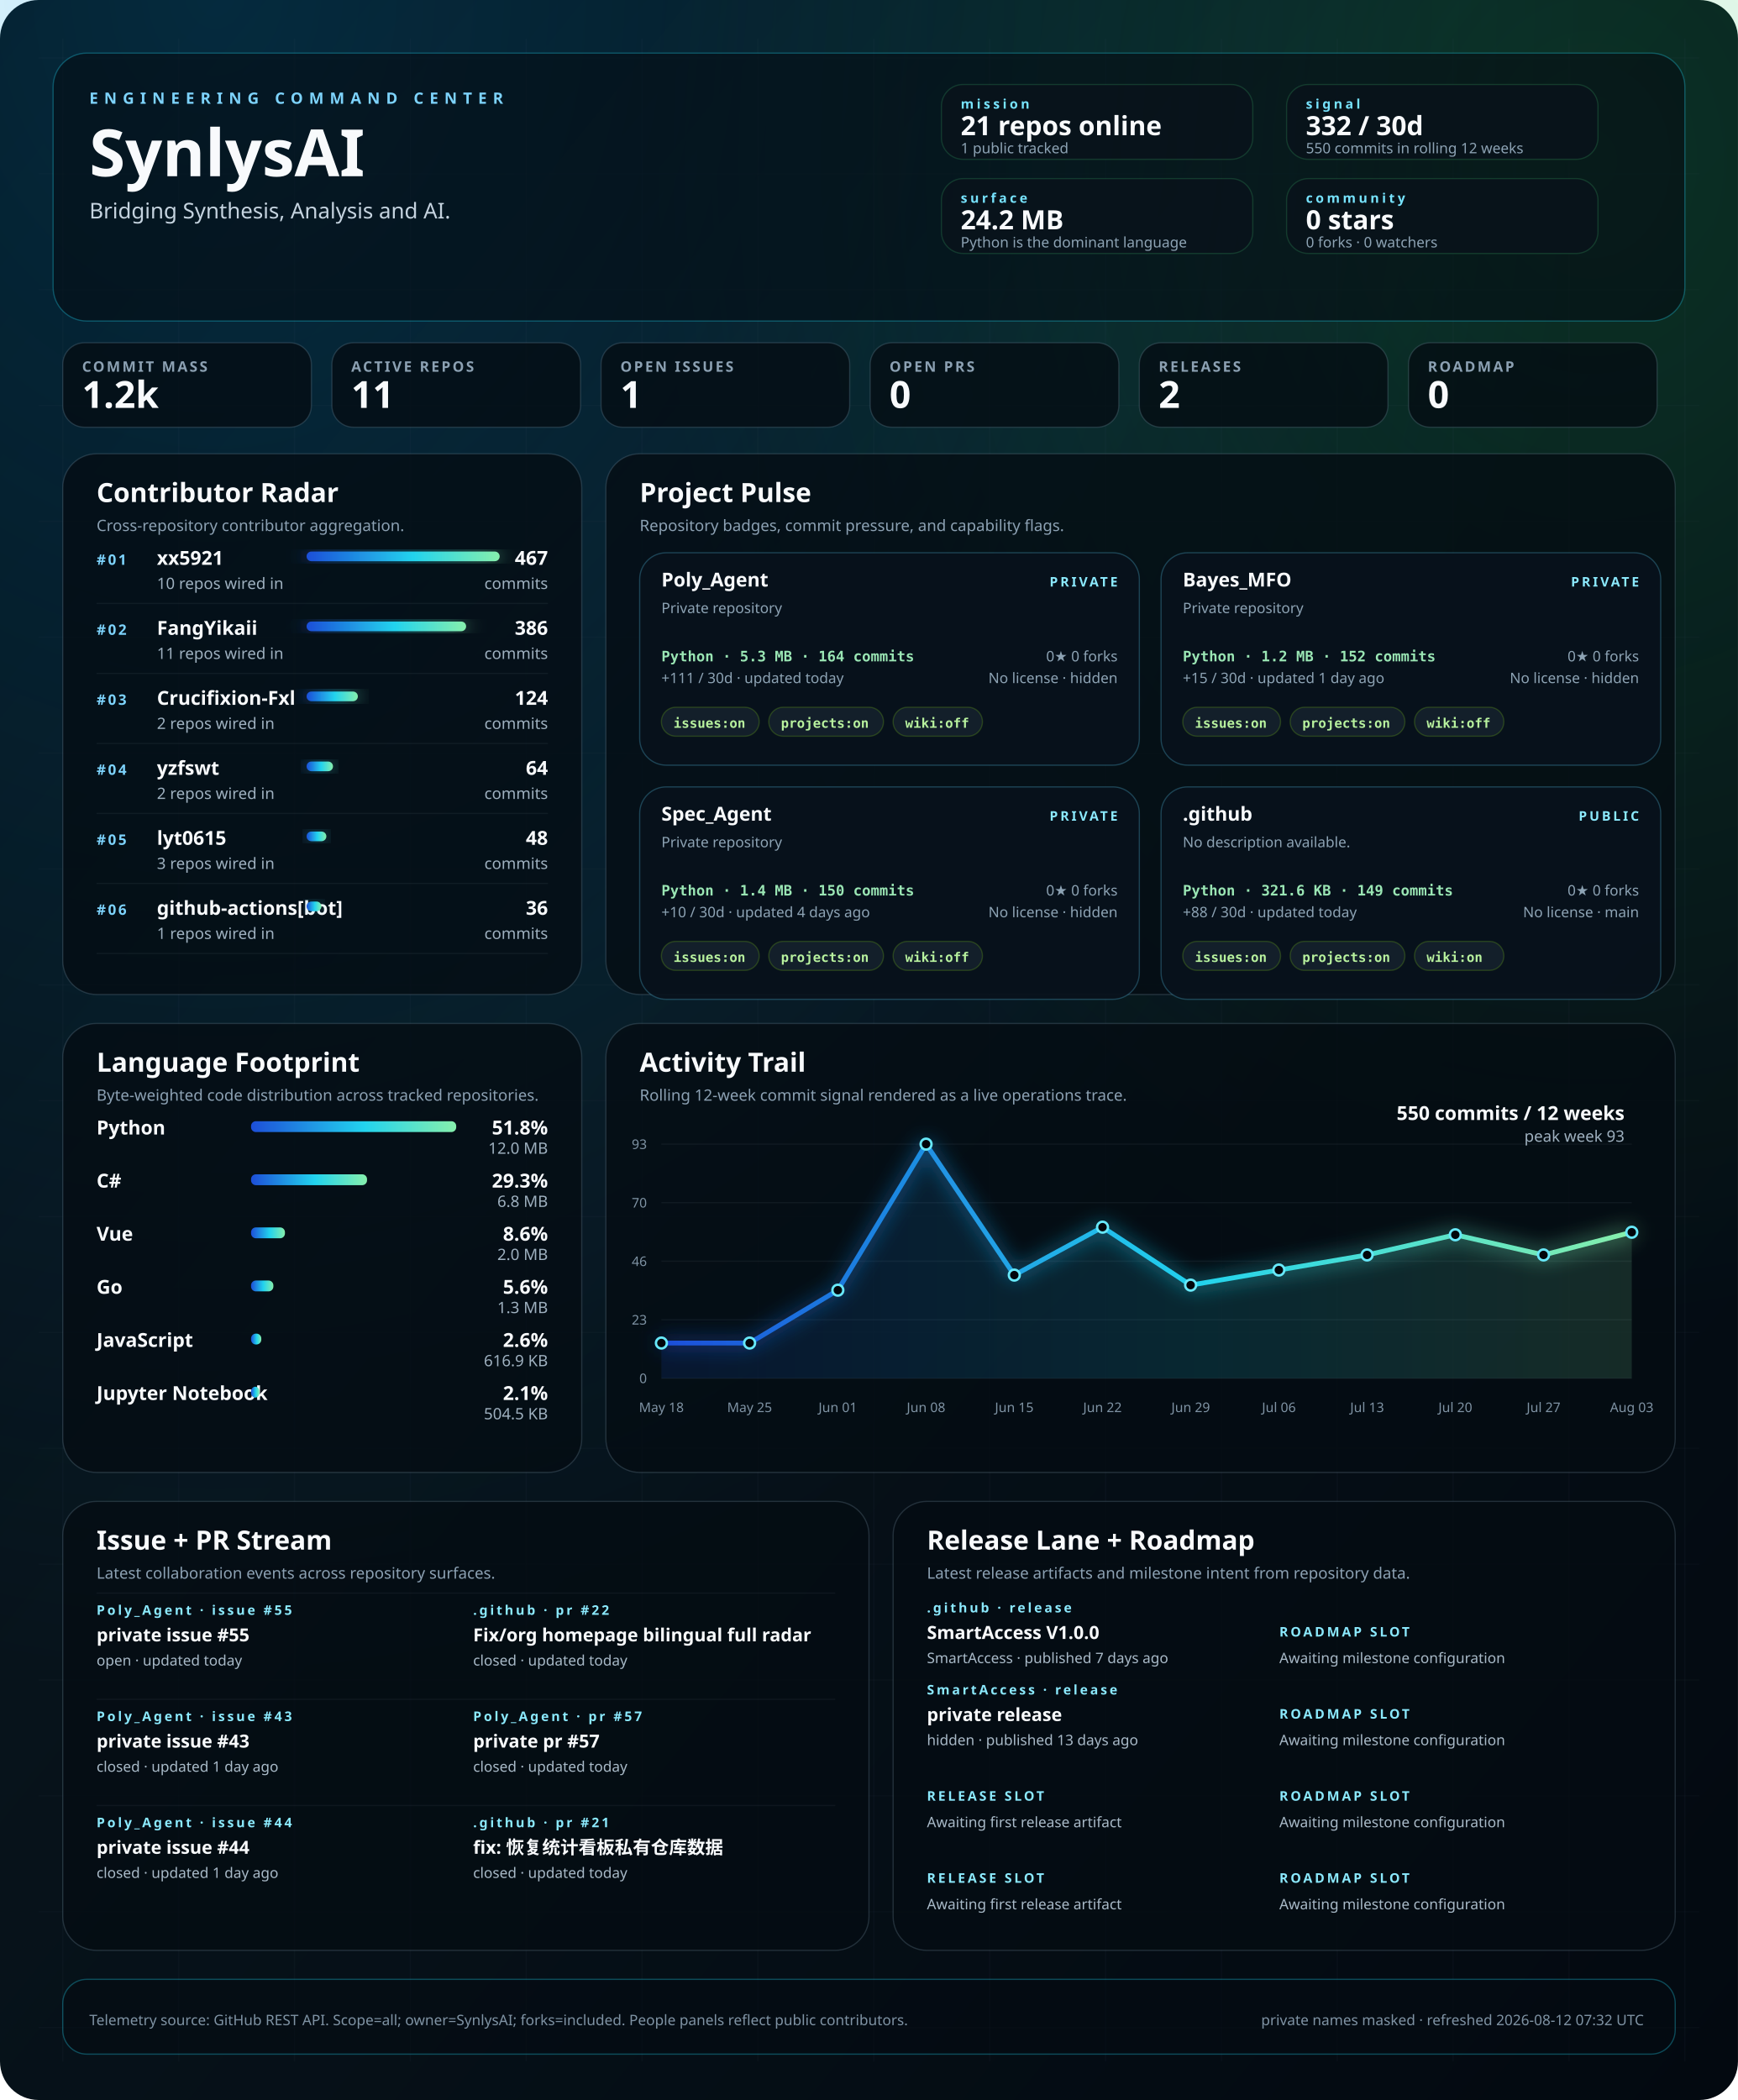
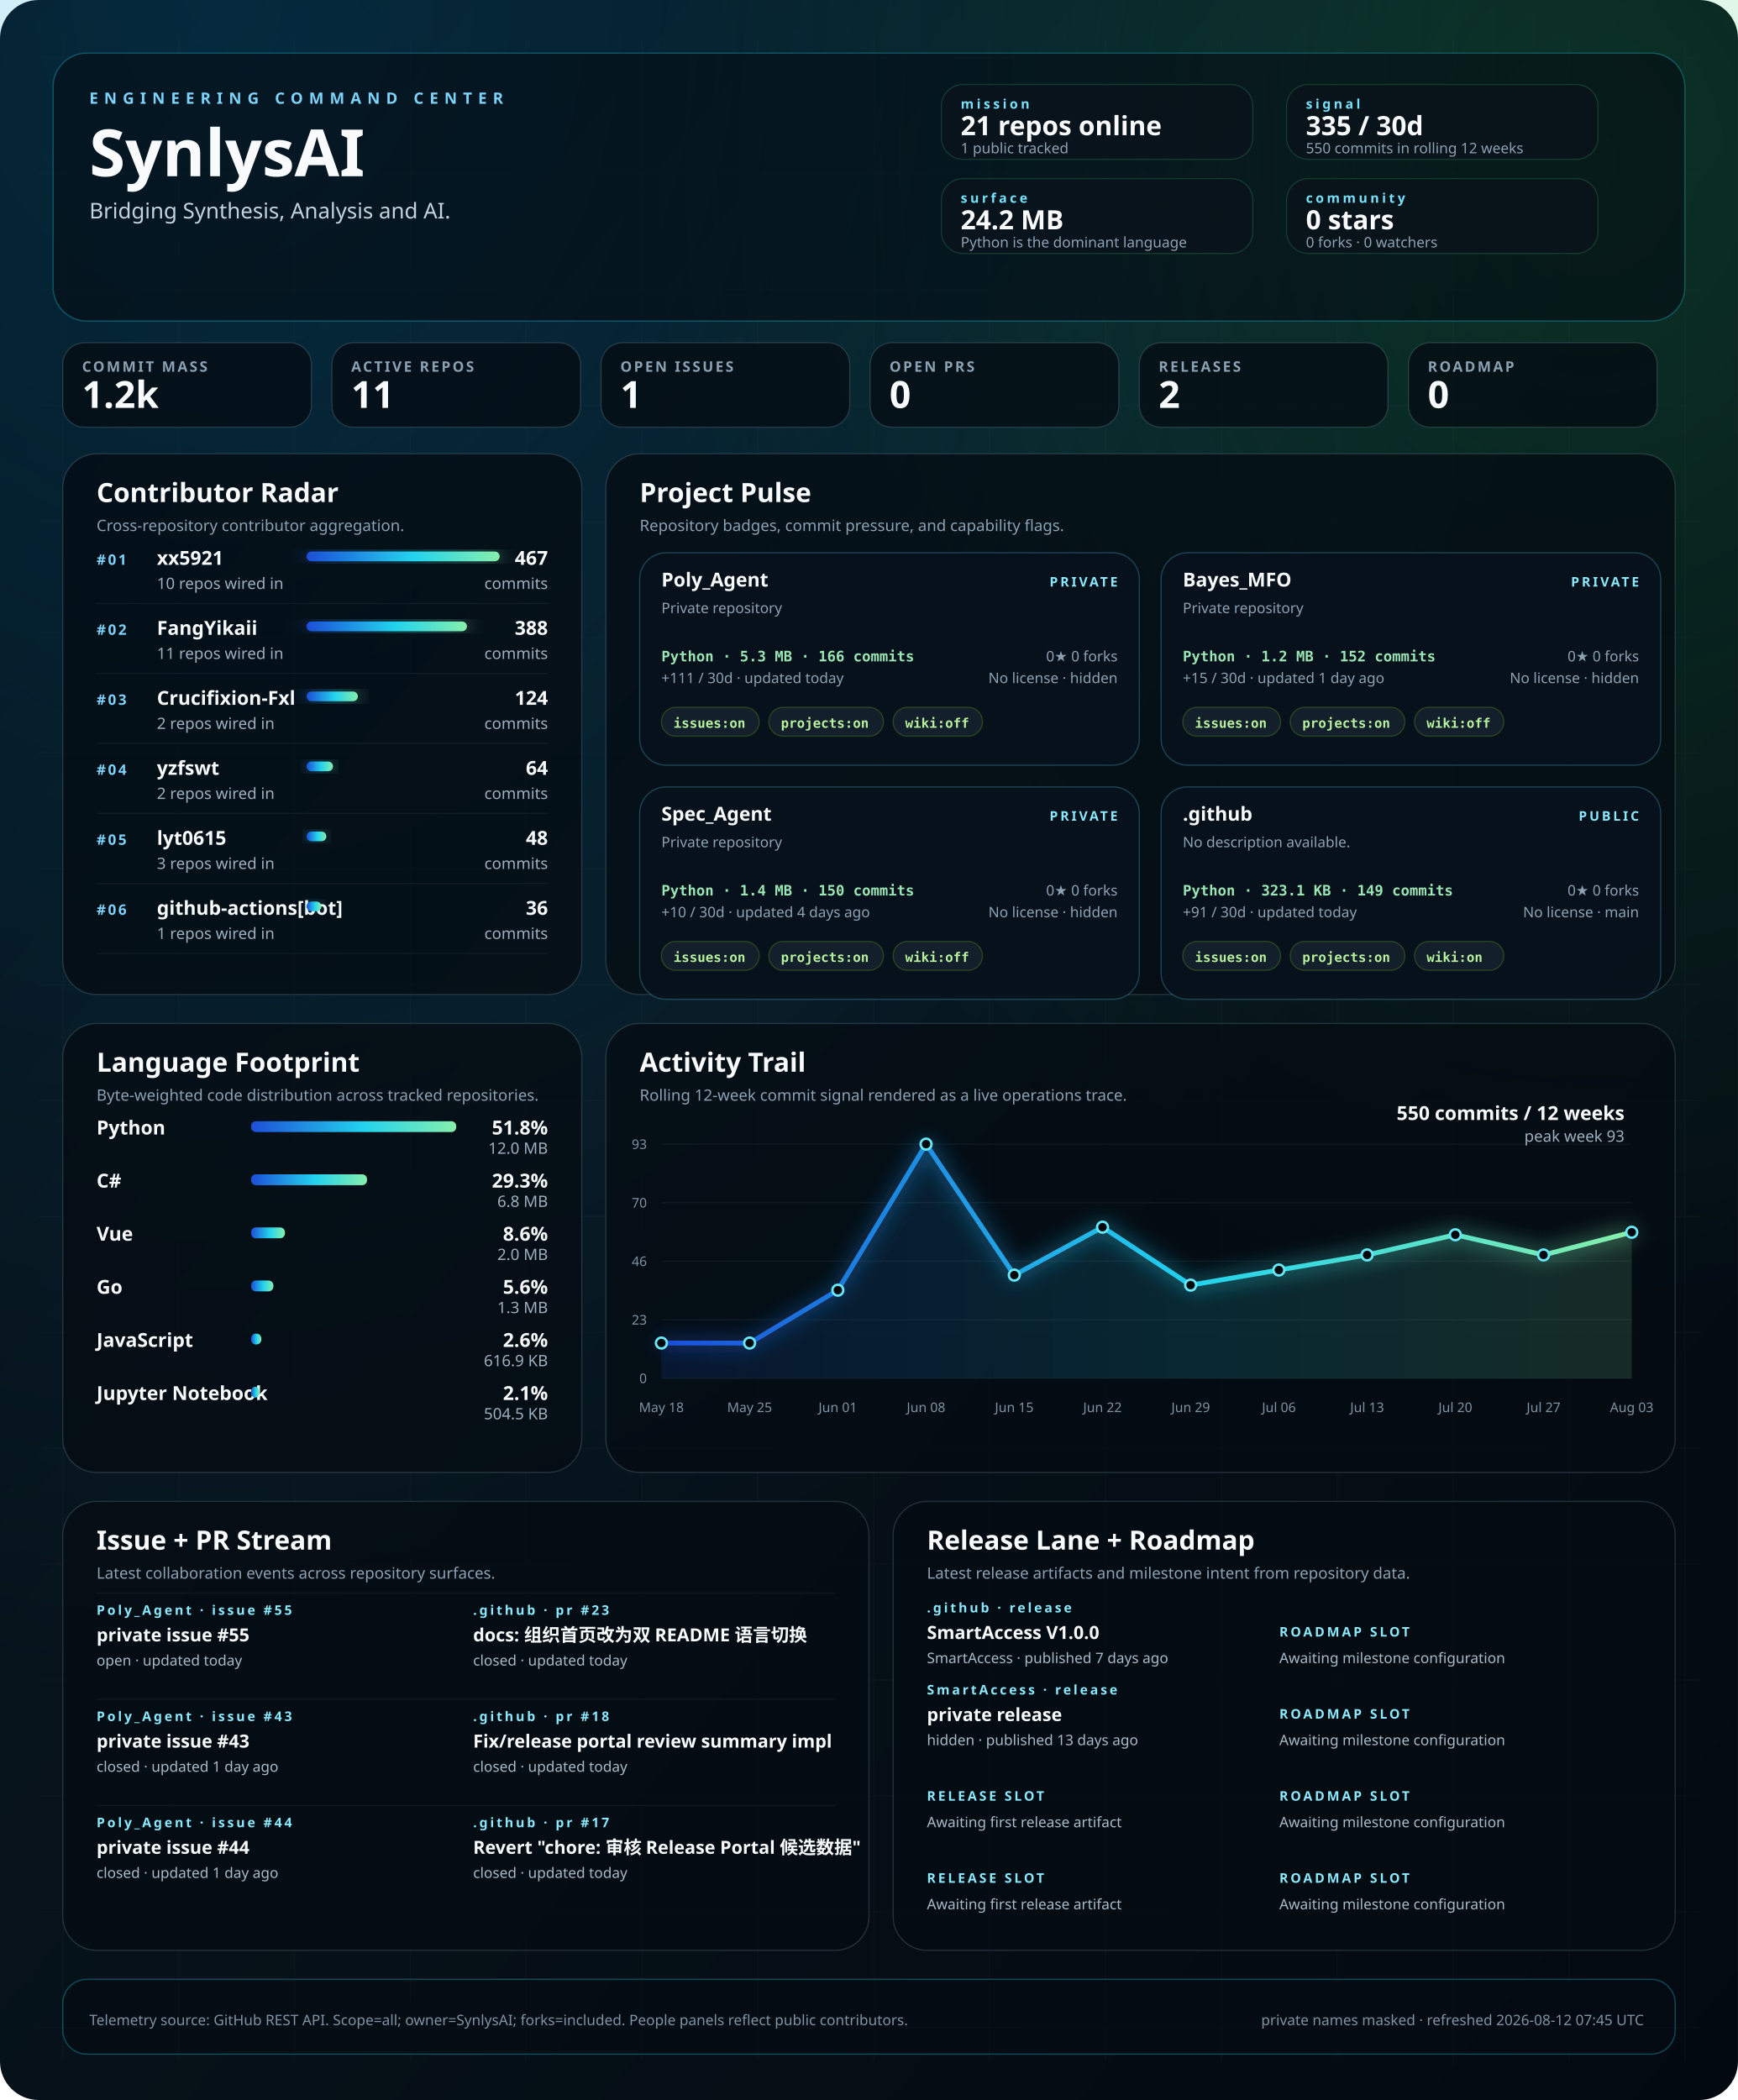
<svg xmlns="http://www.w3.org/2000/svg" width="1440" height="1740" viewBox="0 0 1440 1740" role="img" aria-labelledby="title desc">
  <defs>
    <linearGradient id="bg" x1="0" x2="1" y1="0" y2="1">
      <stop offset="0%" stop-color="#02060b" />
      <stop offset="40%" stop-color="#07131b" />
      <stop offset="100%" stop-color="#030910" />
    </linearGradient>
    <linearGradient id="signal" x1="0" x2="1">
      <stop offset="0%" stop-color="#1d4ed8" />
      <stop offset="55%" stop-color="#22d3ee" />
      <stop offset="100%" stop-color="#86efac" />
    </linearGradient>
    <radialGradient id="haloA" cx="12%" cy="0%" r="80%">
      <stop offset="0%" stop-color="#0ea5e9" stop-opacity="0.22" />
      <stop offset="100%" stop-color="#0ea5e9" stop-opacity="0" />
    </radialGradient>
    <radialGradient id="haloB" cx="92%" cy="8%" r="55%">
      <stop offset="0%" stop-color="#22c55e" stop-opacity="0.18" />
      <stop offset="100%" stop-color="#22c55e" stop-opacity="0" />
    </radialGradient>
    <filter id="softGlow" x="-20%" y="-20%" width="140%" height="140%">
      <feGaussianBlur stdDeviation="8" result="blur" />
      <feMerge>
        <feMergeNode in="blur" />
        <feMergeNode in="SourceGraphic" />
      </feMerge>
    </filter>
    <style>
    .bg { fill: url(#bg); }
    .panel { fill: rgba(5, 12, 18, 0.78); stroke: rgba(120, 146, 167, 0.26); stroke-width: 1; }
    .panel-bright { fill: rgba(5, 12, 18, 0.58); stroke: rgba(34, 211, 238, 0.32); stroke-width: 1; }
    .panel-soft { fill: rgba(9, 18, 27, 0.84); stroke: rgba(74, 222, 128, 0.18); stroke-width: 1; }
    .hero-kicker { fill: #7dd3fc; font: 700 13px 'Trebuchet MS', 'Segoe UI', sans-serif; letter-spacing: 0.38em; text-transform: uppercase; }
    .hero-title { fill: #f8fafc; font: 700 54px 'Trebuchet MS', 'Segoe UI', sans-serif; }
    .hero-subtitle { fill: #c5d3df; font: 400 18px 'Segoe UI', sans-serif; }
    .command-label { fill: #77e4ff; font: 700 11px 'Trebuchet MS', 'Segoe UI', sans-serif; letter-spacing: 0.22em; text-transform: uppercase; }
    .command-value { fill: #f8fafc; font: 700 22px 'Trebuchet MS', 'Segoe UI', sans-serif; }
    .command-note { fill: #8da3b4; font: 400 12px 'Segoe UI', sans-serif; }
    .metric-label { fill: #8ca1b3; font: 600 12px 'Trebuchet MS', 'Segoe UI', sans-serif; letter-spacing: 0.14em; text-transform: uppercase; }
    .metric-value { fill: #f8fafc; font: 700 31px 'Trebuchet MS', 'Segoe UI', sans-serif; }
    .panel-title { fill: #f8fafc; font: 700 22px 'Trebuchet MS', 'Segoe UI', sans-serif; }
    .panel-subtitle { fill: #8ca1b3; font: 400 13px 'Segoe UI', sans-serif; }
    .rank { fill: #7dd3fc; font: 700 12px 'Trebuchet MS', 'Segoe UI', sans-serif; letter-spacing: 0.14em; }
    .table-name { fill: #f8fafc; font: 600 16px 'Segoe UI', sans-serif; }
    .table-meta { fill: #9fb1c0; font: 400 13px 'Segoe UI', sans-serif; }
    .table-value { fill: #f8fafc; font: 700 16px 'Trebuchet MS', 'Segoe UI', sans-serif; }
    .tiny { fill: #7f93a4; font: 400 11px 'Segoe UI', sans-serif; }
    .badge { fill: rgba(8, 18, 28, 0.92); stroke: rgba(93, 214, 255, 0.26); stroke-width: 1; }
    .badge-title { fill: #f8fafc; font: 700 16px 'Trebuchet MS', 'Segoe UI', sans-serif; }
    .badge-meta { fill: #8da3b4; font: 400 12px 'Segoe UI', sans-serif; }
    .badge-chip { fill: rgba(20, 33, 44, 0.92); stroke: rgba(132, 204, 22, 0.24); stroke-width: 1; }
    .badge-chip-text { fill: #b8f29e; font: 600 11px Consolas, 'SFMono-Regular', monospace; }
    .repo-card-mono { fill: #9ae6b4; font: 600 12px Consolas, 'SFMono-Regular', monospace; }
    .stream-label { fill: #f8fafc; font: 600 15px 'Segoe UI', sans-serif; }
    .stream-state { fill: #8be9fd; font: 700 11px 'Trebuchet MS', 'Segoe UI', sans-serif; letter-spacing: 0.18em; text-transform: uppercase; }
    .stream-copy { fill: #a9bac8; font: 400 12px 'Segoe UI', sans-serif; }
    .footer { fill: #7f93a4; font: 400 12px 'Segoe UI', sans-serif; }
  </style>
  </defs>
  <rect class="bg" width="1440" height="1740" rx="32" />
  <rect x="0" y="0" width="1440" height="1740" fill="url(#haloA)" />
  <rect x="0" y="0" width="1440" height="1740" fill="url(#haloB)" />
  <line x1="52" y1="32" x2="52" y2="1708" stroke="rgba(74, 85, 104, 0.08)" stroke-width="1" />
  <line x1="148" y1="32" x2="148" y2="1708" stroke="rgba(74, 85, 104, 0.08)" stroke-width="1" />
  <line x1="244" y1="32" x2="244" y2="1708" stroke="rgba(74, 85, 104, 0.08)" stroke-width="1" />
  <line x1="340" y1="32" x2="340" y2="1708" stroke="rgba(74, 85, 104, 0.08)" stroke-width="1" />
  <line x1="436" y1="32" x2="436" y2="1708" stroke="rgba(74, 85, 104, 0.08)" stroke-width="1" />
  <line x1="532" y1="32" x2="532" y2="1708" stroke="rgba(74, 85, 104, 0.08)" stroke-width="1" />
  <line x1="628" y1="32" x2="628" y2="1708" stroke="rgba(74, 85, 104, 0.08)" stroke-width="1" />
  <line x1="724" y1="32" x2="724" y2="1708" stroke="rgba(74, 85, 104, 0.08)" stroke-width="1" />
  <line x1="820" y1="32" x2="820" y2="1708" stroke="rgba(74, 85, 104, 0.08)" stroke-width="1" />
  <line x1="916" y1="32" x2="916" y2="1708" stroke="rgba(74, 85, 104, 0.08)" stroke-width="1" />
  <line x1="1012" y1="32" x2="1012" y2="1708" stroke="rgba(74, 85, 104, 0.08)" stroke-width="1" />
  <line x1="1108" y1="32" x2="1108" y2="1708" stroke="rgba(74, 85, 104, 0.08)" stroke-width="1" />
  <line x1="1204" y1="32" x2="1204" y2="1708" stroke="rgba(74, 85, 104, 0.08)" stroke-width="1" />
  <line x1="1300" y1="32" x2="1300" y2="1708" stroke="rgba(74, 85, 104, 0.08)" stroke-width="1" />
  <line x1="1396" y1="32" x2="1396" y2="1708" stroke="rgba(74, 85, 104, 0.08)" stroke-width="1" />
  <line x1="32" y1="48" x2="1408" y2="48" stroke="rgba(74, 85, 104, 0.06)" stroke-width="1" />
  <line x1="32" y1="144" x2="1408" y2="144" stroke="rgba(74, 85, 104, 0.06)" stroke-width="1" />
  <line x1="32" y1="240" x2="1408" y2="240" stroke="rgba(74, 85, 104, 0.06)" stroke-width="1" />
  <line x1="32" y1="336" x2="1408" y2="336" stroke="rgba(74, 85, 104, 0.06)" stroke-width="1" />
  <line x1="32" y1="432" x2="1408" y2="432" stroke="rgba(74, 85, 104, 0.06)" stroke-width="1" />
  <line x1="32" y1="528" x2="1408" y2="528" stroke="rgba(74, 85, 104, 0.06)" stroke-width="1" />
  <line x1="32" y1="624" x2="1408" y2="624" stroke="rgba(74, 85, 104, 0.06)" stroke-width="1" />
  <line x1="32" y1="720" x2="1408" y2="720" stroke="rgba(74, 85, 104, 0.06)" stroke-width="1" />
  <line x1="32" y1="816" x2="1408" y2="816" stroke="rgba(74, 85, 104, 0.06)" stroke-width="1" />
  <line x1="32" y1="912" x2="1408" y2="912" stroke="rgba(74, 85, 104, 0.06)" stroke-width="1" />
  <line x1="32" y1="1008" x2="1408" y2="1008" stroke="rgba(74, 85, 104, 0.06)" stroke-width="1" />
  <line x1="32" y1="1104" x2="1408" y2="1104" stroke="rgba(74, 85, 104, 0.06)" stroke-width="1" />
  <line x1="32" y1="1200" x2="1408" y2="1200" stroke="rgba(74, 85, 104, 0.06)" stroke-width="1" />
  <line x1="32" y1="1296" x2="1408" y2="1296" stroke="rgba(74, 85, 104, 0.06)" stroke-width="1" />
  <line x1="32" y1="1392" x2="1408" y2="1392" stroke="rgba(74, 85, 104, 0.06)" stroke-width="1" />
  <line x1="32" y1="1488" x2="1408" y2="1488" stroke="rgba(74, 85, 104, 0.06)" stroke-width="1" />
  <line x1="32" y1="1584" x2="1408" y2="1584" stroke="rgba(74, 85, 104, 0.06)" stroke-width="1" />
  <line x1="32" y1="1680" x2="1408" y2="1680" stroke="rgba(74, 85, 104, 0.06)" stroke-width="1" />
  <rect x="44" y="44" width="1352" height="222" rx="28" class="panel-bright" />
  <text x="74" y="86" text-anchor="start" class="hero-kicker">ENGINEERING COMMAND CENTER</text>
  <text x="74" y="146" text-anchor="start" class="hero-title">SynlysAI</text>
  <text x="74" y="181" text-anchor="start" class="hero-subtitle">Bridging Synthesis, Analysis and AI.</text>
  <rect x="780" y="70" width="258" height="62" rx="18" class="panel-soft" />
  <text x="796" y="90" text-anchor="start" class="command-label">mission</text>
  <text x="796" y="112" text-anchor="start" class="command-value">21 repos online</text>
  <text x="796" y="127" text-anchor="start" class="command-note">1 public tracked</text>
  <rect x="1066" y="70" width="258" height="62" rx="18" class="panel-soft" />
  <text x="1082" y="90" text-anchor="start" class="command-label">signal</text>
-   <text x="1082" y="112" text-anchor="start" class="command-value">332 / 30d</text>
+   <text x="1082" y="112" text-anchor="start" class="command-value">335 / 30d</text>
  <text x="1082" y="127" text-anchor="start" class="command-note">550 commits in rolling 12 weeks</text>
  <rect x="780" y="148" width="258" height="62" rx="18" class="panel-soft" />
  <text x="796" y="168" text-anchor="start" class="command-label">surface</text>
  <text x="796" y="190" text-anchor="start" class="command-value">24.2 MB</text>
  <text x="796" y="205" text-anchor="start" class="command-note">Python is the dominant language</text>
  <rect x="1066" y="148" width="258" height="62" rx="18" class="panel-soft" />
  <text x="1082" y="168" text-anchor="start" class="command-label">community</text>
  <text x="1082" y="190" text-anchor="start" class="command-value">0 stars</text>
  <text x="1082" y="205" text-anchor="start" class="command-note">0 forks · 0 watchers</text>
  <rect x="52" y="284" width="206" height="70" rx="18" class="panel" />
  <text x="68" y="308" text-anchor="start" class="metric-label">COMMIT MASS</text>
  <text x="68" y="338" text-anchor="start" class="metric-value">1.2k</text>
  <rect x="275" y="284" width="206" height="70" rx="18" class="panel" />
  <text x="291" y="308" text-anchor="start" class="metric-label">ACTIVE REPOS</text>
  <text x="291" y="338" text-anchor="start" class="metric-value">11</text>
  <rect x="498" y="284" width="206" height="70" rx="18" class="panel" />
  <text x="514" y="308" text-anchor="start" class="metric-label">OPEN ISSUES</text>
  <text x="514" y="338" text-anchor="start" class="metric-value">1</text>
  <rect x="721" y="284" width="206" height="70" rx="18" class="panel" />
  <text x="737" y="308" text-anchor="start" class="metric-label">OPEN PRS</text>
  <text x="737" y="338" text-anchor="start" class="metric-value">0</text>
  <rect x="944" y="284" width="206" height="70" rx="18" class="panel" />
  <text x="960" y="308" text-anchor="start" class="metric-label">RELEASES</text>
  <text x="960" y="338" text-anchor="start" class="metric-value">2</text>
  <rect x="1167" y="284" width="206" height="70" rx="18" class="panel" />
  <text x="1183" y="308" text-anchor="start" class="metric-label">ROADMAP</text>
  <text x="1183" y="338" text-anchor="start" class="metric-value">0</text>
  <rect x="52" y="376" width="430" height="448" rx="28" class="panel" />
  <text x="80" y="416" text-anchor="start" class="panel-title">Contributor Radar</text>
  <text x="80" y="440" text-anchor="start" class="panel-subtitle">Cross-repository contributor aggregation.</text>
  <text x="80" y="468" text-anchor="start" class="rank">#01</text>
  <text x="130" y="468" text-anchor="start" class="table-name">xx5921</text>
  <text x="130" y="488" text-anchor="start" class="table-meta">10 repos wired in</text>
  <rect x="254" y="457" width="160.0" height="8" rx="4" fill="url(#signal)" filter="url(#softGlow)" />
  <text x="454" y="468" text-anchor="end" class="table-value">467</text>
  <text x="454" y="488" text-anchor="end" class="table-meta">commits</text>
  <line x1="80" y1="500" x2="454" y2="500" stroke="rgba(148, 163, 184, 0.08)" stroke-width="1" />
  <text x="80" y="526" text-anchor="start" class="rank">#02</text>
  <text x="130" y="526" text-anchor="start" class="table-name">FangYikaii</text>
  <text x="130" y="546" text-anchor="start" class="table-meta">11 repos wired in</text>
-   <rect x="254" y="515" width="132.2" height="8" rx="4" fill="url(#signal)" filter="url(#softGlow)" />
-   <text x="454" y="526" text-anchor="end" class="table-value">386</text>
+   <rect x="254" y="515" width="132.9" height="8" rx="4" fill="url(#signal)" filter="url(#softGlow)" />
+   <text x="454" y="526" text-anchor="end" class="table-value">388</text>
  <text x="454" y="546" text-anchor="end" class="table-meta">commits</text>
  <line x1="80" y1="558" x2="454" y2="558" stroke="rgba(148, 163, 184, 0.08)" stroke-width="1" />
  <text x="80" y="584" text-anchor="start" class="rank">#03</text>
  <text x="130" y="584" text-anchor="start" class="table-name">Crucifixion-Fxl</text>
  <text x="130" y="604" text-anchor="start" class="table-meta">2 repos wired in</text>
  <rect x="254" y="573" width="42.5" height="8" rx="4" fill="url(#signal)" filter="url(#softGlow)" />
  <text x="454" y="584" text-anchor="end" class="table-value">124</text>
  <text x="454" y="604" text-anchor="end" class="table-meta">commits</text>
  <line x1="80" y1="616" x2="454" y2="616" stroke="rgba(148, 163, 184, 0.08)" stroke-width="1" />
  <text x="80" y="642" text-anchor="start" class="rank">#04</text>
  <text x="130" y="642" text-anchor="start" class="table-name">yzfswt</text>
  <text x="130" y="662" text-anchor="start" class="table-meta">2 repos wired in</text>
  <rect x="254" y="631" width="21.9" height="8" rx="4" fill="url(#signal)" filter="url(#softGlow)" />
  <text x="454" y="642" text-anchor="end" class="table-value">64</text>
  <text x="454" y="662" text-anchor="end" class="table-meta">commits</text>
  <line x1="80" y1="674" x2="454" y2="674" stroke="rgba(148, 163, 184, 0.08)" stroke-width="1" />
  <text x="80" y="700" text-anchor="start" class="rank">#05</text>
  <text x="130" y="700" text-anchor="start" class="table-name">lyt0615</text>
  <text x="130" y="720" text-anchor="start" class="table-meta">3 repos wired in</text>
  <rect x="254" y="689" width="16.4" height="8" rx="4" fill="url(#signal)" filter="url(#softGlow)" />
  <text x="454" y="700" text-anchor="end" class="table-value">48</text>
  <text x="454" y="720" text-anchor="end" class="table-meta">commits</text>
  <line x1="80" y1="732" x2="454" y2="732" stroke="rgba(148, 163, 184, 0.08)" stroke-width="1" />
  <text x="80" y="758" text-anchor="start" class="rank">#06</text>
  <text x="130" y="758" text-anchor="start" class="table-name">github-actions[bot]</text>
  <text x="130" y="778" text-anchor="start" class="table-meta">1 repos wired in</text>
  <rect x="254" y="747" width="12.3" height="8" rx="4" fill="url(#signal)" filter="url(#softGlow)" />
  <text x="454" y="758" text-anchor="end" class="table-value">36</text>
  <text x="454" y="778" text-anchor="end" class="table-meta">commits</text>
  <line x1="80" y1="790" x2="454" y2="790" stroke="rgba(148, 163, 184, 0.08)" stroke-width="1" />
  <rect x="502" y="376" width="886" height="448" rx="28" class="panel" />
  <text x="530" y="416" text-anchor="start" class="panel-title">Project Pulse</text>
  <text x="530" y="440" text-anchor="start" class="panel-subtitle">Repository badges, commit pressure, and capability flags.</text>
  <rect x="530" y="458" width="414" height="176" rx="22" class="badge" />
  <text x="548" y="486" text-anchor="start" class="badge-title">Poly_Agent</text>
  <text x="926" y="486" text-anchor="end" class="stream-state">PRIVATE</text>
  <text x="548" y="508" text-anchor="start" class="badge-meta">Private repository</text>
-   <text x="548" y="548" text-anchor="start" class="repo-card-mono">Python · 5.3 MB · 164 commits</text>
+   <text x="548" y="548" text-anchor="start" class="repo-card-mono">Python · 5.3 MB · 166 commits</text>
  <text x="548" y="566" text-anchor="start" class="badge-meta">+111 / 30d · updated today</text>
  <text x="926" y="548" text-anchor="end" class="badge-meta">0★  0 forks</text>
  <text x="926" y="566" text-anchor="end" class="badge-meta">No license · hidden</text>
  <rect x="548" y="586" width="81" height="24" rx="12" class="badge-chip" />
  <text x="558" y="603" text-anchor="start" class="badge-chip-text">issues:on</text>
  <rect x="637" y="586" width="95" height="24" rx="12" class="badge-chip" />
  <text x="647" y="603" text-anchor="start" class="badge-chip-text">projects:on</text>
  <rect x="740" y="586" width="74" height="24" rx="12" class="badge-chip" />
  <text x="750" y="603" text-anchor="start" class="badge-chip-text">wiki:off</text>
  <rect x="962" y="458" width="414" height="176" rx="22" class="badge" />
  <text x="980" y="486" text-anchor="start" class="badge-title">Bayes_MFO</text>
  <text x="1358" y="486" text-anchor="end" class="stream-state">PRIVATE</text>
  <text x="980" y="508" text-anchor="start" class="badge-meta">Private repository</text>
  <text x="980" y="548" text-anchor="start" class="repo-card-mono">Python · 1.2 MB · 152 commits</text>
  <text x="980" y="566" text-anchor="start" class="badge-meta">+15 / 30d · updated 1 day ago</text>
  <text x="1358" y="548" text-anchor="end" class="badge-meta">0★  0 forks</text>
  <text x="1358" y="566" text-anchor="end" class="badge-meta">No license · hidden</text>
  <rect x="980" y="586" width="81" height="24" rx="12" class="badge-chip" />
  <text x="990" y="603" text-anchor="start" class="badge-chip-text">issues:on</text>
  <rect x="1069" y="586" width="95" height="24" rx="12" class="badge-chip" />
  <text x="1079" y="603" text-anchor="start" class="badge-chip-text">projects:on</text>
  <rect x="1172" y="586" width="74" height="24" rx="12" class="badge-chip" />
  <text x="1182" y="603" text-anchor="start" class="badge-chip-text">wiki:off</text>
  <rect x="530" y="652" width="414" height="176" rx="22" class="badge" />
  <text x="548" y="680" text-anchor="start" class="badge-title">Spec_Agent</text>
  <text x="926" y="680" text-anchor="end" class="stream-state">PRIVATE</text>
  <text x="548" y="702" text-anchor="start" class="badge-meta">Private repository</text>
  <text x="548" y="742" text-anchor="start" class="repo-card-mono">Python · 1.4 MB · 150 commits</text>
  <text x="548" y="760" text-anchor="start" class="badge-meta">+10 / 30d · updated 4 days ago</text>
  <text x="926" y="742" text-anchor="end" class="badge-meta">0★  0 forks</text>
  <text x="926" y="760" text-anchor="end" class="badge-meta">No license · hidden</text>
  <rect x="548" y="780" width="81" height="24" rx="12" class="badge-chip" />
  <text x="558" y="797" text-anchor="start" class="badge-chip-text">issues:on</text>
  <rect x="637" y="780" width="95" height="24" rx="12" class="badge-chip" />
  <text x="647" y="797" text-anchor="start" class="badge-chip-text">projects:on</text>
  <rect x="740" y="780" width="74" height="24" rx="12" class="badge-chip" />
  <text x="750" y="797" text-anchor="start" class="badge-chip-text">wiki:off</text>
  <rect x="962" y="652" width="414" height="176" rx="22" class="badge" />
  <text x="980" y="680" text-anchor="start" class="badge-title">.github</text>
  <text x="1358" y="680" text-anchor="end" class="stream-state">PUBLIC</text>
  <text x="980" y="702" text-anchor="start" class="badge-meta">No description available.</text>
-   <text x="980" y="742" text-anchor="start" class="repo-card-mono">Python · 321.6 KB · 149 commits</text>
-   <text x="980" y="760" text-anchor="start" class="badge-meta">+88 / 30d · updated today</text>
+   <text x="980" y="742" text-anchor="start" class="repo-card-mono">Python · 323.1 KB · 149 commits</text>
+   <text x="980" y="760" text-anchor="start" class="badge-meta">+91 / 30d · updated today</text>
  <text x="1358" y="742" text-anchor="end" class="badge-meta">0★  0 forks</text>
  <text x="1358" y="760" text-anchor="end" class="badge-meta">No license · main</text>
  <rect x="980" y="780" width="81" height="24" rx="12" class="badge-chip" />
  <text x="990" y="797" text-anchor="start" class="badge-chip-text">issues:on</text>
  <rect x="1069" y="780" width="95" height="24" rx="12" class="badge-chip" />
  <text x="1079" y="797" text-anchor="start" class="badge-chip-text">projects:on</text>
  <rect x="1172" y="780" width="74" height="24" rx="12" class="badge-chip" />
  <text x="1182" y="797" text-anchor="start" class="badge-chip-text">wiki:on</text>
  <rect x="52" y="848" width="430" height="372" rx="28" class="panel" />
  <text x="80" y="888" text-anchor="start" class="panel-title">Language Footprint</text>
  <text x="80" y="912" text-anchor="start" class="panel-subtitle">Byte-weighted code distribution across tracked repositories.</text>
  <text x="80" y="940" text-anchor="start" class="table-name" font-size="15">Python</text>
  <rect x="208" y="929" width="170.0" height="9" rx="4" fill="url(#signal)" />
  <text x="454" y="940" text-anchor="end" class="table-value" font-size="14">51.8%</text>
  <text x="454" y="956" text-anchor="end" class="table-meta">12.0 MB</text>
  <text x="80" y="984" text-anchor="start" class="table-name" font-size="15">C#</text>
  <rect x="208" y="973" width="96.1" height="9" rx="4" fill="url(#signal)" />
  <text x="454" y="984" text-anchor="end" class="table-value" font-size="14">29.3%</text>
  <text x="454" y="1000" text-anchor="end" class="table-meta">6.8 MB</text>
  <text x="80" y="1028" text-anchor="start" class="table-name" font-size="15">Vue</text>
  <rect x="208" y="1017" width="28.1" height="9" rx="4" fill="url(#signal)" />
  <text x="454" y="1028" text-anchor="end" class="table-value" font-size="14">8.6%</text>
  <text x="454" y="1044" text-anchor="end" class="table-meta">2.0 MB</text>
  <text x="80" y="1072" text-anchor="start" class="table-name" font-size="15">Go</text>
  <rect x="208" y="1061" width="18.5" height="9" rx="4" fill="url(#signal)" />
  <text x="454" y="1072" text-anchor="end" class="table-value" font-size="14">5.6%</text>
  <text x="454" y="1088" text-anchor="end" class="table-meta">1.3 MB</text>
  <text x="80" y="1116" text-anchor="start" class="table-name" font-size="15">JavaScript</text>
  <rect x="208" y="1105" width="8.5" height="9" rx="4" fill="url(#signal)" />
  <text x="454" y="1116" text-anchor="end" class="table-value" font-size="14">2.6%</text>
  <text x="454" y="1132" text-anchor="end" class="table-meta">616.9 KB</text>
  <text x="80" y="1160" text-anchor="start" class="table-name" font-size="15">Jupyter Notebook</text>
  <rect x="208" y="1149" width="7.0" height="9" rx="4" fill="url(#signal)" />
  <text x="454" y="1160" text-anchor="end" class="table-value" font-size="14">2.1%</text>
  <text x="454" y="1176" text-anchor="end" class="table-meta">504.5 KB</text>
  <rect x="502" y="848" width="886" height="372" rx="28" class="panel" />
  <text x="530" y="888" text-anchor="start" class="panel-title">Activity Trail</text>
  <text x="530" y="912" text-anchor="start" class="panel-subtitle">Rolling 12-week commit signal rendered as a live operations trace.</text>
  <line x1="548" y1="948.0" x2="1352" y2="948.0" stroke="rgba(148, 163, 184, 0.08)" stroke-width="1" />
  <text x="536" y="952.0" text-anchor="end" class="tiny">93</text>
  <line x1="548" y1="996.5" x2="1352" y2="996.5" stroke="rgba(148, 163, 184, 0.08)" stroke-width="1" />
  <text x="536" y="1000.5" text-anchor="end" class="tiny">70</text>
  <line x1="548" y1="1045.0" x2="1352" y2="1045.0" stroke="rgba(148, 163, 184, 0.08)" stroke-width="1" />
  <text x="536" y="1049.0" text-anchor="end" class="tiny">46</text>
  <line x1="548" y1="1093.5" x2="1352" y2="1093.5" stroke="rgba(148, 163, 184, 0.08)" stroke-width="1" />
  <text x="536" y="1097.5" text-anchor="end" class="tiny">23</text>
  <line x1="548" y1="1142.0" x2="1352" y2="1142.0" stroke="rgba(148, 163, 184, 0.08)" stroke-width="1" />
  <text x="536" y="1146.0" text-anchor="end" class="tiny">0</text>
  <text x="548.0" y="1170" text-anchor="middle" class="tiny">May 18</text>
  <text x="621.091" y="1170" text-anchor="middle" class="tiny">May 25</text>
  <text x="694.182" y="1170" text-anchor="middle" class="tiny">Jun 01</text>
  <text x="767.273" y="1170" text-anchor="middle" class="tiny">Jun 08</text>
  <text x="840.364" y="1170" text-anchor="middle" class="tiny">Jun 15</text>
  <text x="913.455" y="1170" text-anchor="middle" class="tiny">Jun 22</text>
  <text x="986.545" y="1170" text-anchor="middle" class="tiny">Jun 29</text>
  <text x="1059.636" y="1170" text-anchor="middle" class="tiny">Jul 06</text>
  <text x="1132.727" y="1170" text-anchor="middle" class="tiny">Jul 13</text>
  <text x="1205.818" y="1170" text-anchor="middle" class="tiny">Jul 20</text>
  <text x="1278.909" y="1170" text-anchor="middle" class="tiny">Jul 27</text>
  <text x="1352.0" y="1170" text-anchor="middle" class="tiny">Aug 03</text>
  <polygon points="548.0,1142.0 548.0,1112.8 621.1,1112.8 694.2,1069.0 767.3,948.0 840.4,1056.5 913.5,1016.8 986.5,1064.8 1059.6,1052.3 1132.7,1039.8 1205.8,1023.1 1278.9,1039.8 1352.0,1021.0 1352.0,1142.0" fill="url(#signal)" fill-opacity="0.14" />
  <polyline points="548.0,1112.8 621.1,1112.8 694.2,1069.0 767.3,948.0 840.4,1056.5 913.5,1016.8 986.5,1064.8 1059.6,1052.3 1132.7,1039.8 1205.8,1023.1 1278.9,1039.8 1352.0,1021.0" fill="none" stroke="url(#signal)" stroke-width="4" stroke-linecap="round" stroke-linejoin="round" filter="url(#softGlow)" />
  <circle cx="548.0" cy="1112.8" r="4.5" fill="#02060b" stroke="#67e8f9" stroke-width="2" />
  <circle cx="621.1" cy="1112.8" r="4.5" fill="#02060b" stroke="#67e8f9" stroke-width="2" />
  <circle cx="694.2" cy="1069.0" r="4.5" fill="#02060b" stroke="#67e8f9" stroke-width="2" />
  <circle cx="767.3" cy="948.0" r="4.5" fill="#02060b" stroke="#67e8f9" stroke-width="2" />
  <circle cx="840.4" cy="1056.5" r="4.5" fill="#02060b" stroke="#67e8f9" stroke-width="2" />
  <circle cx="913.5" cy="1016.8" r="4.5" fill="#02060b" stroke="#67e8f9" stroke-width="2" />
  <circle cx="986.5" cy="1064.8" r="4.5" fill="#02060b" stroke="#67e8f9" stroke-width="2" />
  <circle cx="1059.6" cy="1052.3" r="4.5" fill="#02060b" stroke="#67e8f9" stroke-width="2" />
  <circle cx="1132.7" cy="1039.8" r="4.5" fill="#02060b" stroke="#67e8f9" stroke-width="2" />
  <circle cx="1205.8" cy="1023.1" r="4.5" fill="#02060b" stroke="#67e8f9" stroke-width="2" />
  <circle cx="1278.9" cy="1039.8" r="4.5" fill="#02060b" stroke="#67e8f9" stroke-width="2" />
  <circle cx="1352.0" cy="1021.0" r="4.5" fill="#02060b" stroke="#67e8f9" stroke-width="2" />
  <text x="1346" y="928" text-anchor="end" class="table-value" font-size="16">550 commits / 12 weeks</text>
  <text x="1346" y="946" text-anchor="end" class="table-meta">peak week 93</text>
  <rect x="52" y="1244" width="668" height="372" rx="28" class="panel" />
  <text x="80" y="1284" text-anchor="start" class="panel-title">Issue + PR Stream</text>
  <text x="80" y="1308" text-anchor="start" class="panel-subtitle">Latest collaboration events across repository surfaces.</text>
  <line x1="80" y1="1320" x2="692" y2="1320" stroke="rgba(148, 163, 184, 0.07)" stroke-width="1" />
  <text x="80" y="1338" text-anchor="start" class="stream-state">Poly_Agent · issue #55</text>
  <text x="80" y="1360" text-anchor="start" class="stream-label">private issue #55</text>
  <text x="80" y="1380" text-anchor="start" class="stream-copy">open · updated today</text>
-   <text x="392" y="1338" text-anchor="start" class="stream-state">.github · pr #22</text>
-   <text x="392" y="1360" text-anchor="start" class="stream-label">Fix/org homepage bilingual full radar</text>
+   <text x="392" y="1338" text-anchor="start" class="stream-state">.github · pr #23</text>
+   <text x="392" y="1360" text-anchor="start" class="stream-label">docs: 组织首页改为双 README 语言切换</text>
  <text x="392" y="1380" text-anchor="start" class="stream-copy">closed · updated today</text>
  <line x1="80" y1="1408" x2="692" y2="1408" stroke="rgba(148, 163, 184, 0.07)" stroke-width="1" />
  <text x="80" y="1426" text-anchor="start" class="stream-state">Poly_Agent · issue #43</text>
  <text x="80" y="1448" text-anchor="start" class="stream-label">private issue #43</text>
  <text x="80" y="1468" text-anchor="start" class="stream-copy">closed · updated 1 day ago</text>
-   <text x="392" y="1426" text-anchor="start" class="stream-state">Poly_Agent · pr #57</text>
-   <text x="392" y="1448" text-anchor="start" class="stream-label">private pr #57</text>
+   <text x="392" y="1426" text-anchor="start" class="stream-state">.github · pr #18</text>
+   <text x="392" y="1448" text-anchor="start" class="stream-label">Fix/release portal review summary impl</text>
  <text x="392" y="1468" text-anchor="start" class="stream-copy">closed · updated today</text>
  <line x1="80" y1="1496" x2="692" y2="1496" stroke="rgba(148, 163, 184, 0.07)" stroke-width="1" />
  <text x="80" y="1514" text-anchor="start" class="stream-state">Poly_Agent · issue #44</text>
  <text x="80" y="1536" text-anchor="start" class="stream-label">private issue #44</text>
  <text x="80" y="1556" text-anchor="start" class="stream-copy">closed · updated 1 day ago</text>
-   <text x="392" y="1514" text-anchor="start" class="stream-state">.github · pr #21</text>
-   <text x="392" y="1536" text-anchor="start" class="stream-label">fix: 恢复统计看板私有仓库数据</text>
+   <text x="392" y="1514" text-anchor="start" class="stream-state">.github · pr #17</text>
+   <text x="392" y="1536" text-anchor="start" class="stream-label">Revert "chore: 审核 Release Portal 候选数据"</text>
  <text x="392" y="1556" text-anchor="start" class="stream-copy">closed · updated today</text>
  <rect x="740" y="1244" width="648" height="372" rx="28" class="panel" />
  <text x="768" y="1284" text-anchor="start" class="panel-title">Release Lane + Roadmap</text>
  <text x="768" y="1308" text-anchor="start" class="panel-subtitle">Latest release artifacts and milestone intent from repository data.</text>
  <text x="768" y="1336" text-anchor="start" class="stream-state">.github · release</text>
  <text x="768" y="1358" text-anchor="start" class="stream-label">SmartAccess V1.0.0</text>
  <text x="768" y="1378" text-anchor="start" class="stream-copy">SmartAccess · published 7 days ago</text>
  <text x="1060" y="1356" text-anchor="start" class="stream-state">ROADMAP SLOT</text>
  <text x="1060" y="1378" text-anchor="start" class="stream-copy">Awaiting milestone configuration</text>
  <text x="768" y="1404" text-anchor="start" class="stream-state">SmartAccess · release</text>
  <text x="768" y="1426" text-anchor="start" class="stream-label">private release</text>
  <text x="768" y="1446" text-anchor="start" class="stream-copy">hidden · published 13 days ago</text>
  <text x="1060" y="1424" text-anchor="start" class="stream-state">ROADMAP SLOT</text>
  <text x="1060" y="1446" text-anchor="start" class="stream-copy">Awaiting milestone configuration</text>
  <text x="768" y="1492" text-anchor="start" class="stream-state">RELEASE SLOT</text>
  <text x="768" y="1514" text-anchor="start" class="stream-copy">Awaiting first release artifact</text>
  <text x="1060" y="1492" text-anchor="start" class="stream-state">ROADMAP SLOT</text>
  <text x="1060" y="1514" text-anchor="start" class="stream-copy">Awaiting milestone configuration</text>
  <text x="768" y="1560" text-anchor="start" class="stream-state">RELEASE SLOT</text>
  <text x="768" y="1582" text-anchor="start" class="stream-copy">Awaiting first release artifact</text>
  <text x="1060" y="1560" text-anchor="start" class="stream-state">ROADMAP SLOT</text>
  <text x="1060" y="1582" text-anchor="start" class="stream-copy">Awaiting milestone configuration</text>
  <rect x="52" y="1640" width="1336" height="62" rx="20" class="panel-bright" />
  <text x="74" y="1678" text-anchor="start" class="footer">Telemetry source: GitHub REST API. Scope=all; owner=SynlysAI; forks=included. People panels reflect public contributors.</text>
-   <text x="1362" y="1678" text-anchor="end" class="footer">private names masked · refreshed 2026-08-12 07:32 UTC</text>
+   <text x="1362" y="1678" text-anchor="end" class="footer">private names masked · refreshed 2026-08-12 07:45 UTC</text>
</svg>
